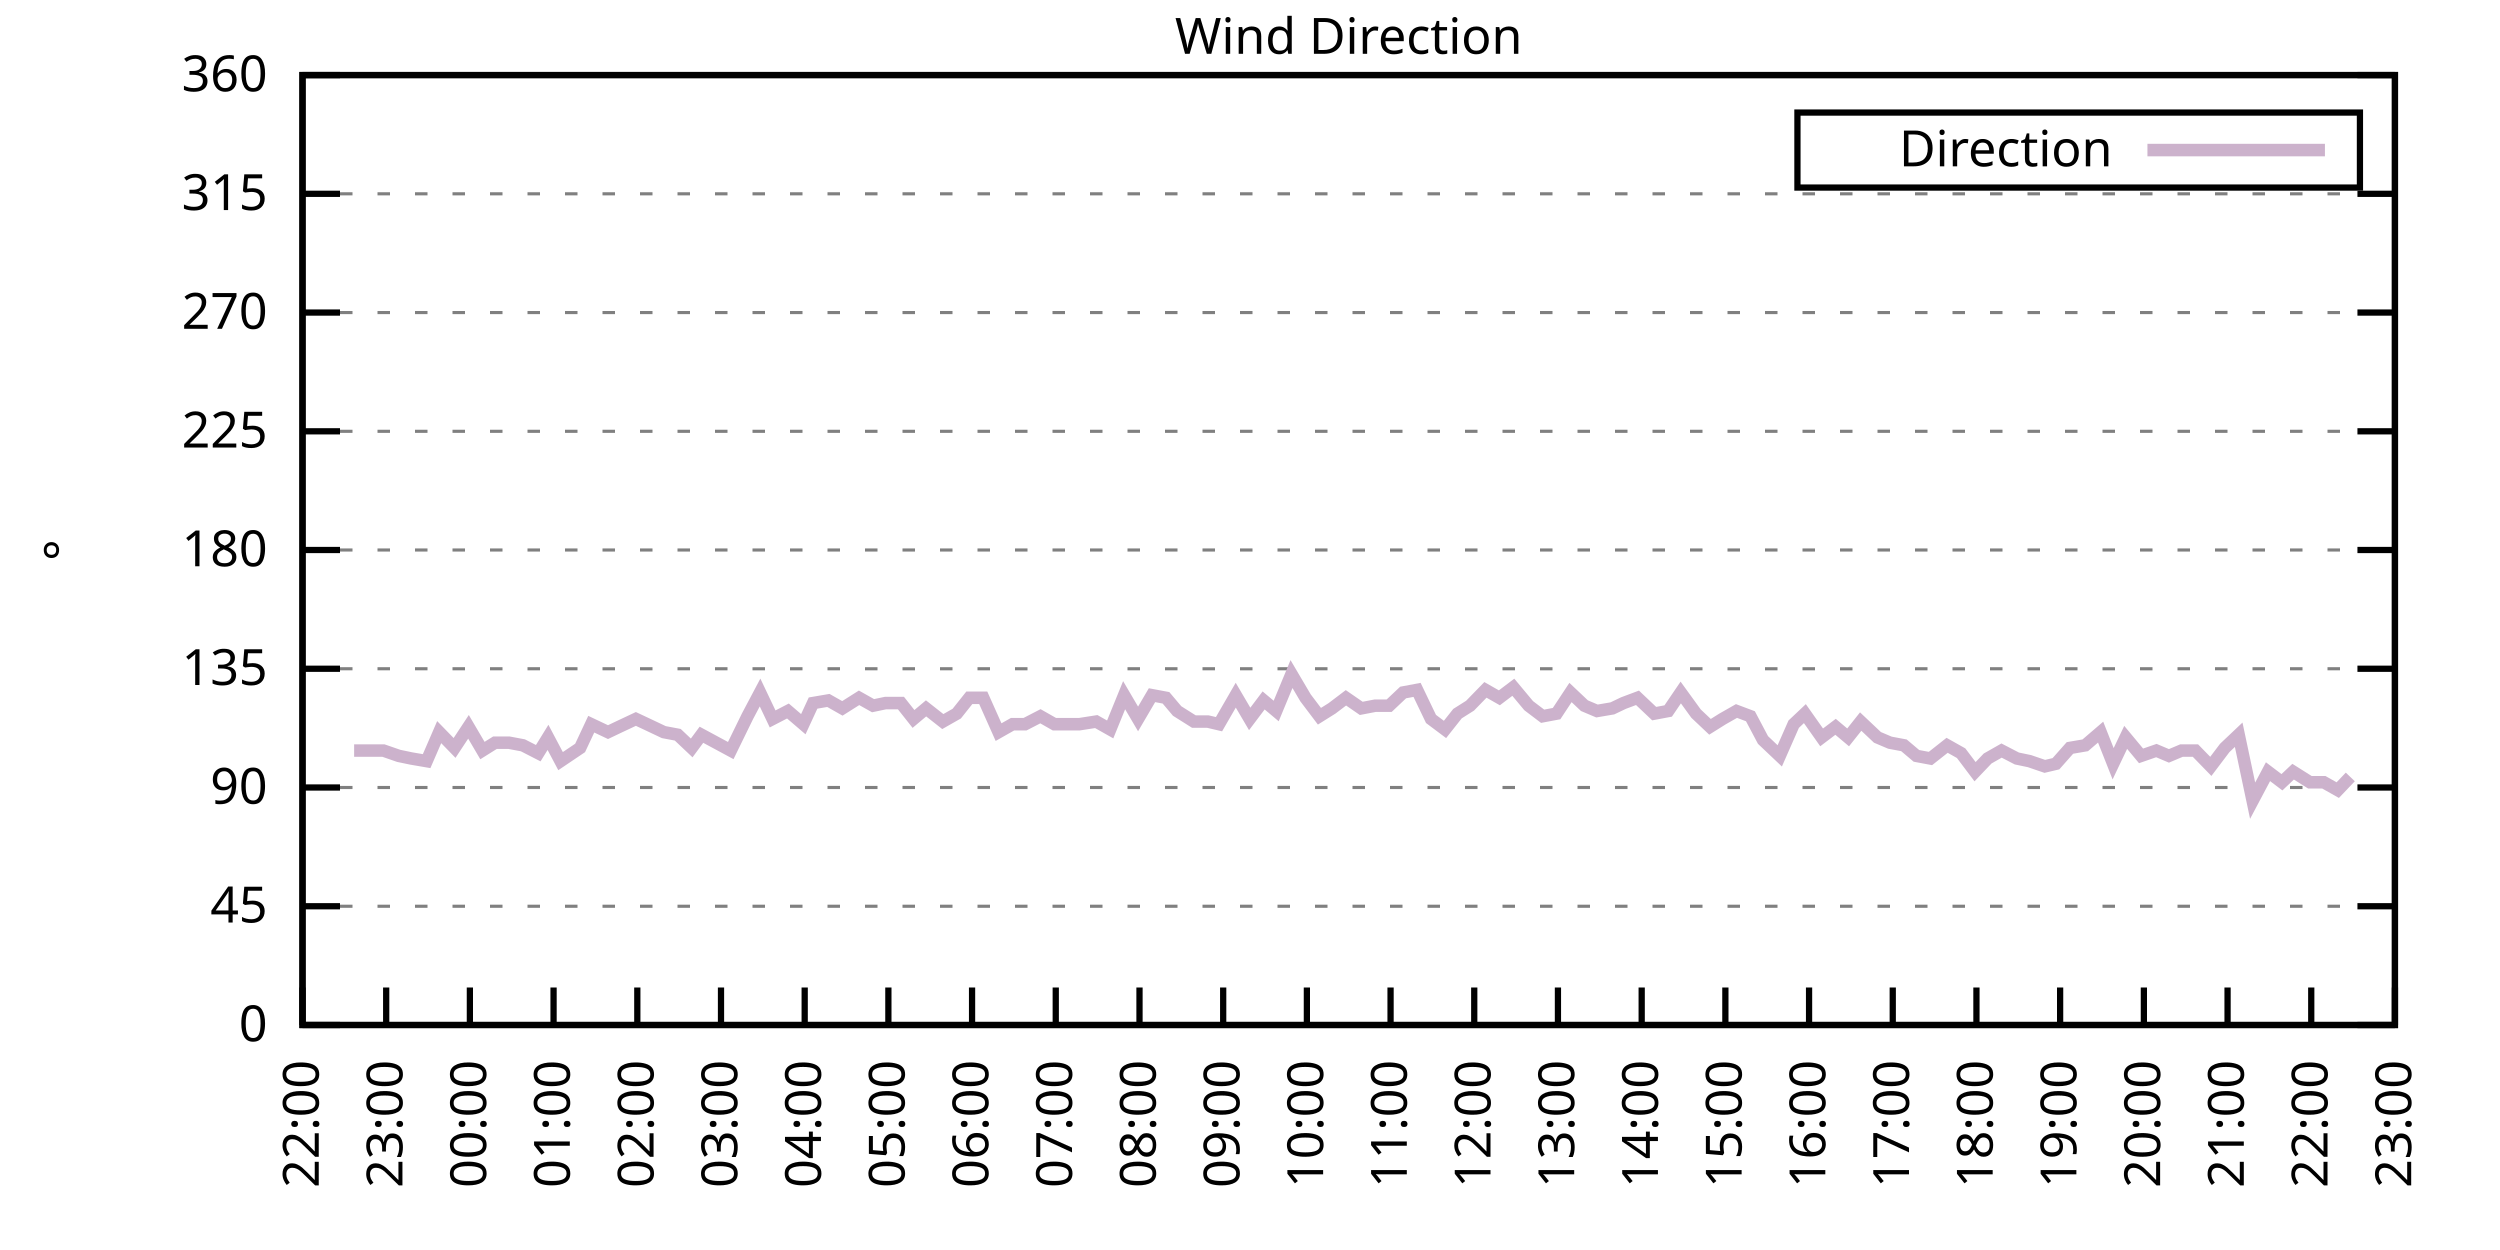
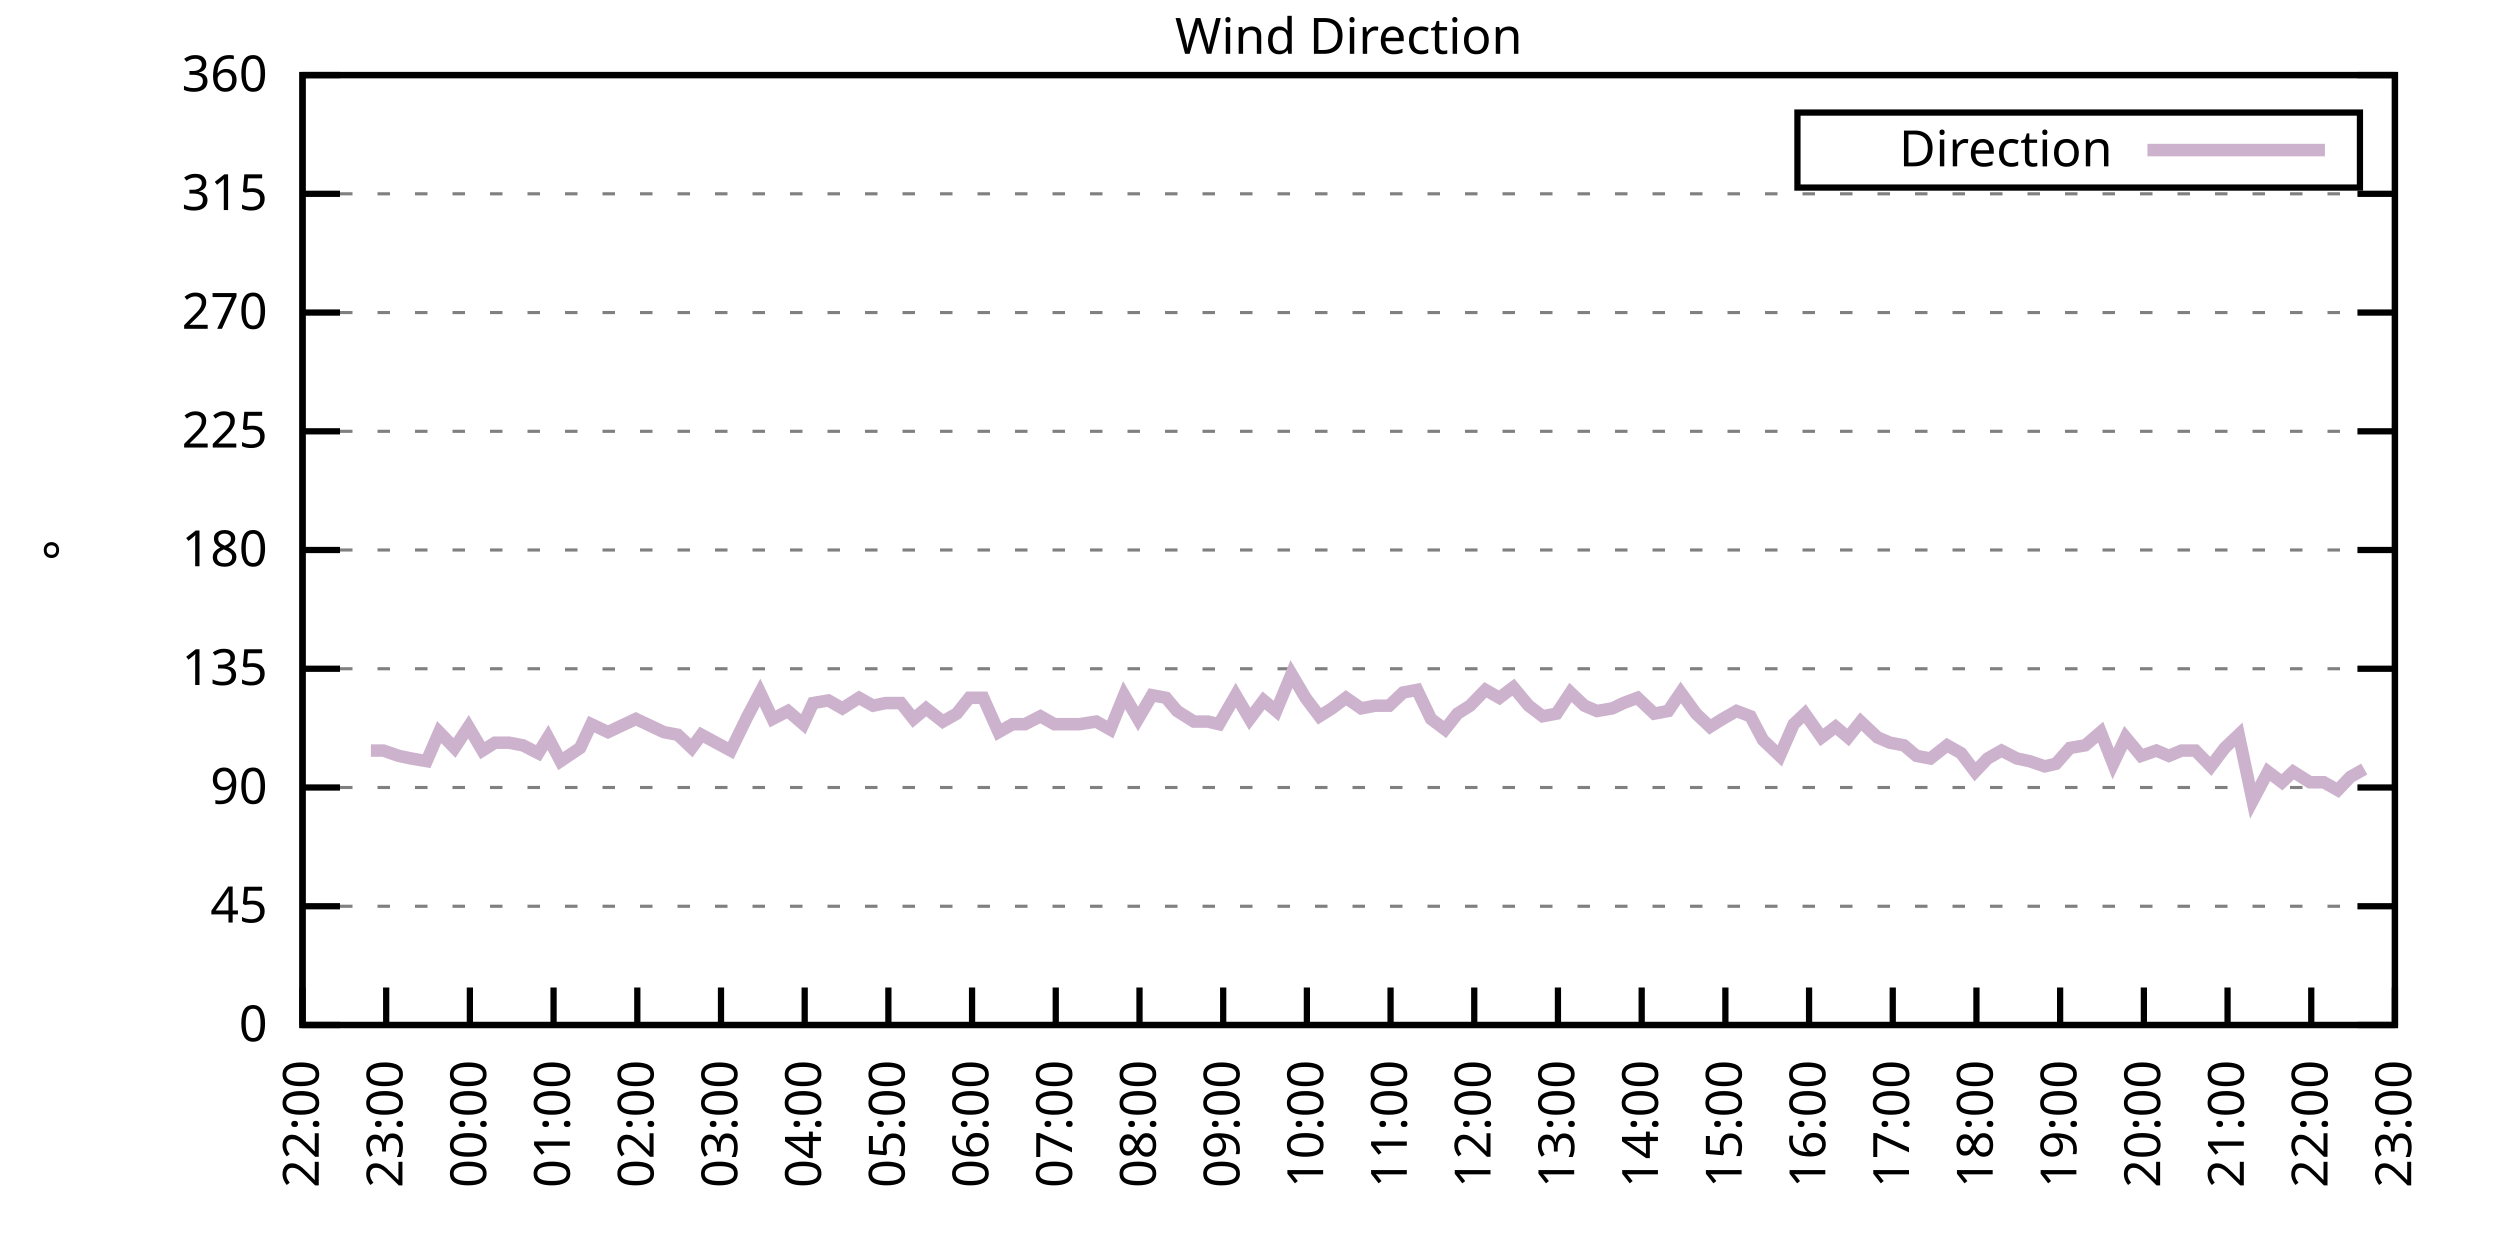
<svg xmlns="http://www.w3.org/2000/svg" xmlns:xlink="http://www.w3.org/1999/xlink" width="400" height="200" viewBox="0 0 400 200">
  <g id="gnuplot_canvas">
    <rect x="0" y="0" width="400" height="200" fill="none" />
    <defs>
      <circle id="gpDot" r="0.5" stroke-width="0.5" stroke="currentColor" />
      <path id="gpPt0" stroke-width="0.333" stroke="currentColor" d="M-1,0 h2 M0,-1 v2" />
      <path id="gpPt1" stroke-width="0.333" stroke="currentColor" d="M-1,-1 L1,1 M1,-1 L-1,1" />
      <path id="gpPt2" stroke-width="0.333" stroke="currentColor" d="M-1,0 L1,0 M0,-1 L0,1 M-1,-1 L1,1 M-1,1 L1,-1" />
      <rect id="gpPt3" stroke-width="0.333" stroke="currentColor" x="-1" y="-1" width="2" height="2" />
      <rect id="gpPt4" stroke-width="0.333" stroke="currentColor" fill="currentColor" x="-1" y="-1" width="2" height="2" />
      <circle id="gpPt5" stroke-width="0.333" stroke="currentColor" cx="0" cy="0" r="1" />
      <use xlink:href="#gpPt5" id="gpPt6" fill="currentColor" stroke="none" />
      <path id="gpPt7" stroke-width="0.333" stroke="currentColor" d="M0,-1.33 L-1.33,0.67 L1.33,0.67 z" />
      <use xlink:href="#gpPt7" id="gpPt8" fill="currentColor" stroke="none" />
      <use xlink:href="#gpPt7" id="gpPt9" stroke="currentColor" transform="rotate(180)" />
      <use xlink:href="#gpPt9" id="gpPt10" fill="currentColor" stroke="none" />
      <use xlink:href="#gpPt3" id="gpPt11" stroke="currentColor" transform="rotate(45)" />
      <use xlink:href="#gpPt11" id="gpPt12" fill="currentColor" stroke="none" />
      <path id="gpPt13" stroke-width="0.333" stroke="currentColor" d="M0,1.330 L1.265,0.411 L0.782,-1.067 L-0.782,-1.076 L-1.265,0.411 z" />
      <use xlink:href="#gpPt13" id="gpPt14" fill="currentColor" stroke="none" />
      <filter id="textbox" filterUnits="objectBoundingBox" x="0" y="0" height="1" width="1">
        <feFlood flood-color="white" flood-opacity="1" result="bgnd" />
        <feComposite in="SourceGraphic" in2="bgnd" operator="atop" />
      </filter>
      <filter id="greybox" filterUnits="objectBoundingBox" x="0" y="0" height="1" width="1">
        <feFlood flood-color="lightgrey" flood-opacity="1" result="grey" />
        <feComposite in="SourceGraphic" in2="grey" operator="atop" />
      </filter>
    </defs>
    <g fill="none" color="white" stroke="currentColor" stroke-width="1.00" stroke-linecap="butt" stroke-linejoin="miter">
</g>
    <g fill="none" color="black" stroke="currentColor" stroke-width="1.00" stroke-linecap="butt" stroke-linejoin="miter">
      <g stroke="none" shape-rendering="crispEdges">
        <polygon fill="rgb(255, 255, 255)" points="48.40,164.00 383.18,164.00 383.18,12.02 48.40,12.02 " />
      </g>
    </g>
    <g fill="none" color="black" stroke="currentColor" stroke-width="1.00" stroke-linecap="butt" stroke-linejoin="miter">
</g>
    <g fill="none" color="black" stroke="black" stroke-width="0.50" stroke-linecap="butt" stroke-linejoin="miter">
</g>
    <g fill="none" color="gray" stroke="currentColor" stroke-width="0.50" stroke-linecap="butt" stroke-linejoin="miter">
      <path stroke="gray" stroke-dasharray="2,4" class="gridline" d="M48.40,164.00 L383.19,164.00  " />
    </g>
    <g fill="none" color="gray" stroke="gray" stroke-width="1.00" stroke-linecap="butt" stroke-linejoin="miter">
</g>
    <g fill="none" color="black" stroke="currentColor" stroke-width="1.00" stroke-linecap="butt" stroke-linejoin="miter">
      <path stroke="black" d="M48.40,164.00 L54.40,164.00 M383.19,164.00 L377.19,164.00  " />
      <g transform="translate(42.80,166.60)" stroke="none" fill="black" font-family="Sans" font-size="8.00" text-anchor="end">
        <text>
          <tspan font-family="Sans"> 0</tspan>
        </text>
      </g>
    </g>
    <g fill="none" color="black" stroke="currentColor" stroke-width="1.00" stroke-linecap="butt" stroke-linejoin="miter">
</g>
    <g fill="none" color="black" stroke="black" stroke-width="0.50" stroke-linecap="butt" stroke-linejoin="miter">
</g>
    <g fill="none" color="gray" stroke="currentColor" stroke-width="0.50" stroke-linecap="butt" stroke-linejoin="miter">
      <path stroke="gray" stroke-dasharray="2,4" class="gridline" d="M48.40,145.00 L383.19,145.00  " />
    </g>
    <g fill="none" color="gray" stroke="gray" stroke-width="1.00" stroke-linecap="butt" stroke-linejoin="miter">
</g>
    <g fill="none" color="black" stroke="currentColor" stroke-width="1.00" stroke-linecap="butt" stroke-linejoin="miter">
      <path stroke="black" d="M48.40,145.00 L54.40,145.00 M383.19,145.00 L377.19,145.00  " />
      <g transform="translate(42.80,147.60)" stroke="none" fill="black" font-family="Sans" font-size="8.00" text-anchor="end">
        <text>
          <tspan font-family="Sans"> 45</tspan>
        </text>
      </g>
    </g>
    <g fill="none" color="black" stroke="currentColor" stroke-width="1.00" stroke-linecap="butt" stroke-linejoin="miter">
</g>
    <g fill="none" color="black" stroke="black" stroke-width="0.50" stroke-linecap="butt" stroke-linejoin="miter">
</g>
    <g fill="none" color="gray" stroke="currentColor" stroke-width="0.50" stroke-linecap="butt" stroke-linejoin="miter">
      <path stroke="gray" stroke-dasharray="2,4" class="gridline" d="M48.40,126.00 L383.19,126.00  " />
    </g>
    <g fill="none" color="gray" stroke="gray" stroke-width="1.00" stroke-linecap="butt" stroke-linejoin="miter">
</g>
    <g fill="none" color="black" stroke="currentColor" stroke-width="1.00" stroke-linecap="butt" stroke-linejoin="miter">
      <path stroke="black" d="M48.40,126.00 L54.40,126.00 M383.19,126.00 L377.19,126.00  " />
      <g transform="translate(42.80,128.60)" stroke="none" fill="black" font-family="Sans" font-size="8.00" text-anchor="end">
        <text>
          <tspan font-family="Sans"> 90</tspan>
        </text>
      </g>
    </g>
    <g fill="none" color="black" stroke="currentColor" stroke-width="1.00" stroke-linecap="butt" stroke-linejoin="miter">
</g>
    <g fill="none" color="black" stroke="black" stroke-width="0.50" stroke-linecap="butt" stroke-linejoin="miter">
</g>
    <g fill="none" color="gray" stroke="currentColor" stroke-width="0.50" stroke-linecap="butt" stroke-linejoin="miter">
      <path stroke="gray" stroke-dasharray="2,4" class="gridline" d="M48.40,107.00 L383.19,107.00  " />
    </g>
    <g fill="none" color="gray" stroke="gray" stroke-width="1.00" stroke-linecap="butt" stroke-linejoin="miter">
</g>
    <g fill="none" color="black" stroke="currentColor" stroke-width="1.00" stroke-linecap="butt" stroke-linejoin="miter">
      <path stroke="black" d="M48.40,107.00 L54.40,107.00 M383.19,107.00 L377.19,107.00  " />
      <g transform="translate(42.80,109.60)" stroke="none" fill="black" font-family="Sans" font-size="8.00" text-anchor="end">
        <text>
          <tspan font-family="Sans"> 135</tspan>
        </text>
      </g>
    </g>
    <g fill="none" color="black" stroke="currentColor" stroke-width="1.00" stroke-linecap="butt" stroke-linejoin="miter">
</g>
    <g fill="none" color="black" stroke="black" stroke-width="0.50" stroke-linecap="butt" stroke-linejoin="miter">
</g>
    <g fill="none" color="gray" stroke="currentColor" stroke-width="0.50" stroke-linecap="butt" stroke-linejoin="miter">
      <path stroke="gray" stroke-dasharray="2,4" class="gridline" d="M48.40,88.00 L383.19,88.00  " />
    </g>
    <g fill="none" color="gray" stroke="gray" stroke-width="1.00" stroke-linecap="butt" stroke-linejoin="miter">
</g>
    <g fill="none" color="black" stroke="currentColor" stroke-width="1.00" stroke-linecap="butt" stroke-linejoin="miter">
      <path stroke="black" d="M48.40,88.00 L54.40,88.00 M383.19,88.00 L377.19,88.00  " />
      <g transform="translate(42.80,90.60)" stroke="none" fill="black" font-family="Sans" font-size="8.00" text-anchor="end">
        <text>
          <tspan font-family="Sans"> 180</tspan>
        </text>
      </g>
    </g>
    <g fill="none" color="black" stroke="currentColor" stroke-width="1.00" stroke-linecap="butt" stroke-linejoin="miter">
</g>
    <g fill="none" color="black" stroke="black" stroke-width="0.50" stroke-linecap="butt" stroke-linejoin="miter">
</g>
    <g fill="none" color="gray" stroke="currentColor" stroke-width="0.50" stroke-linecap="butt" stroke-linejoin="miter">
      <path stroke="gray" stroke-dasharray="2,4" class="gridline" d="M48.40,69.01 L383.19,69.01  " />
    </g>
    <g fill="none" color="gray" stroke="gray" stroke-width="1.00" stroke-linecap="butt" stroke-linejoin="miter">
</g>
    <g fill="none" color="black" stroke="currentColor" stroke-width="1.00" stroke-linecap="butt" stroke-linejoin="miter">
      <path stroke="black" d="M48.40,69.01 L54.40,69.01 M383.19,69.01 L377.19,69.01  " />
      <g transform="translate(42.80,71.61)" stroke="none" fill="black" font-family="Sans" font-size="8.00" text-anchor="end">
        <text>
          <tspan font-family="Sans"> 225</tspan>
        </text>
      </g>
    </g>
    <g fill="none" color="black" stroke="currentColor" stroke-width="1.00" stroke-linecap="butt" stroke-linejoin="miter">
</g>
    <g fill="none" color="black" stroke="black" stroke-width="0.50" stroke-linecap="butt" stroke-linejoin="miter">
</g>
    <g fill="none" color="gray" stroke="currentColor" stroke-width="0.50" stroke-linecap="butt" stroke-linejoin="miter">
      <path stroke="gray" stroke-dasharray="2,4" class="gridline" d="M48.40,50.01 L383.19,50.01  " />
    </g>
    <g fill="none" color="gray" stroke="gray" stroke-width="1.00" stroke-linecap="butt" stroke-linejoin="miter">
</g>
    <g fill="none" color="black" stroke="currentColor" stroke-width="1.00" stroke-linecap="butt" stroke-linejoin="miter">
      <path stroke="black" d="M48.40,50.01 L54.40,50.01 M383.19,50.01 L377.19,50.01  " />
      <g transform="translate(42.80,52.61)" stroke="none" fill="black" font-family="Sans" font-size="8.00" text-anchor="end">
        <text>
          <tspan font-family="Sans"> 270</tspan>
        </text>
      </g>
    </g>
    <g fill="none" color="black" stroke="currentColor" stroke-width="1.00" stroke-linecap="butt" stroke-linejoin="miter">
</g>
    <g fill="none" color="black" stroke="black" stroke-width="0.50" stroke-linecap="butt" stroke-linejoin="miter">
</g>
    <g fill="none" color="gray" stroke="currentColor" stroke-width="0.50" stroke-linecap="butt" stroke-linejoin="miter">
      <path stroke="gray" stroke-dasharray="2,4" class="gridline" d="M48.40,31.01 L383.19,31.01  " />
    </g>
    <g fill="none" color="gray" stroke="gray" stroke-width="1.00" stroke-linecap="butt" stroke-linejoin="miter">
</g>
    <g fill="none" color="black" stroke="currentColor" stroke-width="1.00" stroke-linecap="butt" stroke-linejoin="miter">
      <path stroke="black" d="M48.40,31.01 L54.40,31.01 M383.19,31.01 L377.19,31.01  " />
      <g transform="translate(42.80,33.61)" stroke="none" fill="black" font-family="Sans" font-size="8.00" text-anchor="end">
        <text>
          <tspan font-family="Sans"> 315</tspan>
        </text>
      </g>
    </g>
    <g fill="none" color="black" stroke="currentColor" stroke-width="1.00" stroke-linecap="butt" stroke-linejoin="miter">
</g>
    <g fill="none" color="black" stroke="black" stroke-width="0.50" stroke-linecap="butt" stroke-linejoin="miter">
</g>
    <g fill="none" color="gray" stroke="currentColor" stroke-width="0.50" stroke-linecap="butt" stroke-linejoin="miter">
      <path stroke="gray" stroke-dasharray="2,4" class="gridline" d="M48.40,12.01 L383.19,12.01  " />
    </g>
    <g fill="none" color="gray" stroke="gray" stroke-width="1.00" stroke-linecap="butt" stroke-linejoin="miter">
</g>
    <g fill="none" color="black" stroke="currentColor" stroke-width="1.00" stroke-linecap="butt" stroke-linejoin="miter">
      <path stroke="black" d="M48.40,12.01 L54.40,12.01 M383.19,12.01 L377.19,12.01  " />
      <g transform="translate(42.80,14.61)" stroke="none" fill="black" font-family="Sans" font-size="8.00" text-anchor="end">
        <text>
          <tspan font-family="Sans"> 360</tspan>
        </text>
      </g>
    </g>
    <g fill="none" color="black" stroke="currentColor" stroke-width="1.00" stroke-linecap="butt" stroke-linejoin="miter">
      <path stroke="black" d="M48.40,164.00 L48.40,158.00  " />
      <g transform="translate(51.00,169.60) rotate(270.00)" stroke="none" fill="black" font-family="Sans" font-size="8.00" text-anchor="end">
        <text>
          <tspan font-family="Sans">22:00</tspan>
        </text>
      </g>
    </g>
    <g fill="none" color="black" stroke="currentColor" stroke-width="1.00" stroke-linecap="butt" stroke-linejoin="miter">
      <path stroke="black" d="M61.79,164.00 L61.79,158.00  " />
      <g transform="translate(64.39,169.60) rotate(270.00)" stroke="none" fill="black" font-family="Sans" font-size="8.00" text-anchor="end">
        <text>
          <tspan font-family="Sans">23:00</tspan>
        </text>
      </g>
    </g>
    <g fill="none" color="black" stroke="currentColor" stroke-width="1.00" stroke-linecap="butt" stroke-linejoin="miter">
      <path stroke="black" d="M75.18,164.00 L75.18,158.00  " />
      <g transform="translate(77.78,169.60) rotate(270.00)" stroke="none" fill="black" font-family="Sans" font-size="8.00" text-anchor="end">
        <text>
          <tspan font-family="Sans">00:00</tspan>
        </text>
      </g>
    </g>
    <g fill="none" color="black" stroke="currentColor" stroke-width="1.00" stroke-linecap="butt" stroke-linejoin="miter">
      <path stroke="black" d="M88.57,164.00 L88.57,158.00  " />
      <g transform="translate(91.17,169.60) rotate(270.00)" stroke="none" fill="black" font-family="Sans" font-size="8.00" text-anchor="end">
        <text>
          <tspan font-family="Sans">01:00</tspan>
        </text>
      </g>
    </g>
    <g fill="none" color="black" stroke="currentColor" stroke-width="1.00" stroke-linecap="butt" stroke-linejoin="miter">
      <path stroke="black" d="M101.97,164.00 L101.97,158.00  " />
      <g transform="translate(104.57,169.60) rotate(270.00)" stroke="none" fill="black" font-family="Sans" font-size="8.00" text-anchor="end">
        <text>
          <tspan font-family="Sans">02:00</tspan>
        </text>
      </g>
    </g>
    <g fill="none" color="black" stroke="currentColor" stroke-width="1.00" stroke-linecap="butt" stroke-linejoin="miter">
      <path stroke="black" d="M115.36,164.00 L115.36,158.00  " />
      <g transform="translate(117.96,169.60) rotate(270.00)" stroke="none" fill="black" font-family="Sans" font-size="8.00" text-anchor="end">
        <text>
          <tspan font-family="Sans">03:00</tspan>
        </text>
      </g>
    </g>
    <g fill="none" color="black" stroke="currentColor" stroke-width="1.00" stroke-linecap="butt" stroke-linejoin="miter">
      <path stroke="black" d="M128.75,164.00 L128.75,158.00  " />
      <g transform="translate(131.35,169.60) rotate(270.00)" stroke="none" fill="black" font-family="Sans" font-size="8.00" text-anchor="end">
        <text>
          <tspan font-family="Sans">04:00</tspan>
        </text>
      </g>
    </g>
    <g fill="none" color="black" stroke="currentColor" stroke-width="1.00" stroke-linecap="butt" stroke-linejoin="miter">
      <path stroke="black" d="M142.14,164.00 L142.14,158.00  " />
      <g transform="translate(144.74,169.60) rotate(270.00)" stroke="none" fill="black" font-family="Sans" font-size="8.00" text-anchor="end">
        <text>
          <tspan font-family="Sans">05:00</tspan>
        </text>
      </g>
    </g>
    <g fill="none" color="black" stroke="currentColor" stroke-width="1.00" stroke-linecap="butt" stroke-linejoin="miter">
      <path stroke="black" d="M155.53,164.00 L155.53,158.00  " />
      <g transform="translate(158.13,169.60) rotate(270.00)" stroke="none" fill="black" font-family="Sans" font-size="8.00" text-anchor="end">
        <text>
          <tspan font-family="Sans">06:00</tspan>
        </text>
      </g>
    </g>
    <g fill="none" color="black" stroke="currentColor" stroke-width="1.00" stroke-linecap="butt" stroke-linejoin="miter">
      <path stroke="black" d="M168.92,164.00 L168.92,158.00  " />
      <g transform="translate(171.52,169.60) rotate(270.00)" stroke="none" fill="black" font-family="Sans" font-size="8.00" text-anchor="end">
        <text>
          <tspan font-family="Sans">07:00</tspan>
        </text>
      </g>
    </g>
    <g fill="none" color="black" stroke="currentColor" stroke-width="1.00" stroke-linecap="butt" stroke-linejoin="miter">
      <path stroke="black" d="M182.32,164.00 L182.32,158.00  " />
      <g transform="translate(184.92,169.60) rotate(270.00)" stroke="none" fill="black" font-family="Sans" font-size="8.00" text-anchor="end">
        <text>
          <tspan font-family="Sans">08:00</tspan>
        </text>
      </g>
    </g>
    <g fill="none" color="black" stroke="currentColor" stroke-width="1.00" stroke-linecap="butt" stroke-linejoin="miter">
      <path stroke="black" d="M195.71,164.00 L195.71,158.00  " />
      <g transform="translate(198.31,169.60) rotate(270.00)" stroke="none" fill="black" font-family="Sans" font-size="8.00" text-anchor="end">
        <text>
          <tspan font-family="Sans">09:00</tspan>
        </text>
      </g>
    </g>
    <g fill="none" color="black" stroke="currentColor" stroke-width="1.00" stroke-linecap="butt" stroke-linejoin="miter">
      <path stroke="black" d="M209.10,164.00 L209.10,158.00  " />
      <g transform="translate(211.70,169.60) rotate(270.00)" stroke="none" fill="black" font-family="Sans" font-size="8.00" text-anchor="end">
        <text>
          <tspan font-family="Sans">10:00</tspan>
        </text>
      </g>
    </g>
    <g fill="none" color="black" stroke="currentColor" stroke-width="1.00" stroke-linecap="butt" stroke-linejoin="miter">
      <path stroke="black" d="M222.49,164.00 L222.49,158.00  " />
      <g transform="translate(225.09,169.60) rotate(270.00)" stroke="none" fill="black" font-family="Sans" font-size="8.00" text-anchor="end">
        <text>
          <tspan font-family="Sans">11:00</tspan>
        </text>
      </g>
    </g>
    <g fill="none" color="black" stroke="currentColor" stroke-width="1.00" stroke-linecap="butt" stroke-linejoin="miter">
      <path stroke="black" d="M235.88,164.00 L235.88,158.00  " />
      <g transform="translate(238.48,169.60) rotate(270.00)" stroke="none" fill="black" font-family="Sans" font-size="8.00" text-anchor="end">
        <text>
          <tspan font-family="Sans">12:00</tspan>
        </text>
      </g>
    </g>
    <g fill="none" color="black" stroke="currentColor" stroke-width="1.00" stroke-linecap="butt" stroke-linejoin="miter">
      <path stroke="black" d="M249.27,164.00 L249.27,158.00  " />
      <g transform="translate(251.87,169.60) rotate(270.00)" stroke="none" fill="black" font-family="Sans" font-size="8.00" text-anchor="end">
        <text>
          <tspan font-family="Sans">13:00</tspan>
        </text>
      </g>
    </g>
    <g fill="none" color="black" stroke="currentColor" stroke-width="1.00" stroke-linecap="butt" stroke-linejoin="miter">
      <path stroke="black" d="M262.67,164.00 L262.67,158.00  " />
      <g transform="translate(265.27,169.60) rotate(270.00)" stroke="none" fill="black" font-family="Sans" font-size="8.00" text-anchor="end">
        <text>
          <tspan font-family="Sans">14:00</tspan>
        </text>
      </g>
    </g>
    <g fill="none" color="black" stroke="currentColor" stroke-width="1.00" stroke-linecap="butt" stroke-linejoin="miter">
      <path stroke="black" d="M276.06,164.00 L276.06,158.00  " />
      <g transform="translate(278.66,169.60) rotate(270.00)" stroke="none" fill="black" font-family="Sans" font-size="8.00" text-anchor="end">
        <text>
          <tspan font-family="Sans">15:00</tspan>
        </text>
      </g>
    </g>
    <g fill="none" color="black" stroke="currentColor" stroke-width="1.00" stroke-linecap="butt" stroke-linejoin="miter">
      <path stroke="black" d="M289.45,164.00 L289.45,158.00  " />
      <g transform="translate(292.05,169.60) rotate(270.00)" stroke="none" fill="black" font-family="Sans" font-size="8.00" text-anchor="end">
        <text>
          <tspan font-family="Sans">16:00</tspan>
        </text>
      </g>
    </g>
    <g fill="none" color="black" stroke="currentColor" stroke-width="1.00" stroke-linecap="butt" stroke-linejoin="miter">
      <path stroke="black" d="M302.84,164.00 L302.84,158.00  " />
      <g transform="translate(305.44,169.60) rotate(270.00)" stroke="none" fill="black" font-family="Sans" font-size="8.00" text-anchor="end">
        <text>
          <tspan font-family="Sans">17:00</tspan>
        </text>
      </g>
    </g>
    <g fill="none" color="black" stroke="currentColor" stroke-width="1.00" stroke-linecap="butt" stroke-linejoin="miter">
      <path stroke="black" d="M316.23,164.00 L316.23,158.00  " />
      <g transform="translate(318.83,169.60) rotate(270.00)" stroke="none" fill="black" font-family="Sans" font-size="8.00" text-anchor="end">
        <text>
          <tspan font-family="Sans">18:00</tspan>
        </text>
      </g>
    </g>
    <g fill="none" color="black" stroke="currentColor" stroke-width="1.00" stroke-linecap="butt" stroke-linejoin="miter">
      <path stroke="black" d="M329.62,164.00 L329.62,158.00  " />
      <g transform="translate(332.22,169.60) rotate(270.00)" stroke="none" fill="black" font-family="Sans" font-size="8.00" text-anchor="end">
        <text>
          <tspan font-family="Sans">19:00</tspan>
        </text>
      </g>
    </g>
    <g fill="none" color="black" stroke="currentColor" stroke-width="1.00" stroke-linecap="butt" stroke-linejoin="miter">
      <path stroke="black" d="M343.02,164.00 L343.02,158.00  " />
      <g transform="translate(345.62,169.60) rotate(270.00)" stroke="none" fill="black" font-family="Sans" font-size="8.00" text-anchor="end">
        <text>
          <tspan font-family="Sans">20:00</tspan>
        </text>
      </g>
    </g>
    <g fill="none" color="black" stroke="currentColor" stroke-width="1.00" stroke-linecap="butt" stroke-linejoin="miter">
      <path stroke="black" d="M356.41,164.00 L356.41,158.00  " />
      <g transform="translate(359.01,169.60) rotate(270.00)" stroke="none" fill="black" font-family="Sans" font-size="8.00" text-anchor="end">
        <text>
          <tspan font-family="Sans">21:00</tspan>
        </text>
      </g>
    </g>
    <g fill="none" color="black" stroke="currentColor" stroke-width="1.00" stroke-linecap="butt" stroke-linejoin="miter">
      <path stroke="black" d="M369.80,164.00 L369.80,158.00  " />
      <g transform="translate(372.40,169.60) rotate(270.00)" stroke="none" fill="black" font-family="Sans" font-size="8.00" text-anchor="end">
        <text>
          <tspan font-family="Sans">22:00</tspan>
        </text>
      </g>
    </g>
    <g fill="none" color="black" stroke="currentColor" stroke-width="1.00" stroke-linecap="butt" stroke-linejoin="miter">
      <path stroke="black" d="M383.19,164.00 L383.19,158.00  " />
      <g transform="translate(385.79,169.60) rotate(270.00)" stroke="none" fill="black" font-family="Sans" font-size="8.00" text-anchor="end">
        <text>
          <tspan font-family="Sans">23:00</tspan>
        </text>
      </g>
    </g>
    <g fill="none" color="black" stroke="currentColor" stroke-width="1.00" stroke-linecap="butt" stroke-linejoin="miter">
</g>
    <g fill="none" color="black" stroke="currentColor" stroke-width="1.00" stroke-linecap="butt" stroke-linejoin="miter">
      <path stroke="black" d="M48.40,12.01 L48.40,164.00 L383.19,164.00 L383.19,12.01 L48.40,12.01 Z  " />
    </g>
    <g fill="none" color="black" stroke="currentColor" stroke-width="1.00" stroke-linecap="butt" stroke-linejoin="miter">
</g>
    <g fill="none" color="black" stroke="currentColor" stroke-width="1.00" stroke-linecap="butt" stroke-linejoin="miter">
      <path stroke="black" d="M287.59,30.01 L287.59,18.01 L377.59,18.01 L377.59,30.01 L287.59,30.01 Z  " />
    </g>
    <g id="Wind_direction_plot_1">
      <g fill="none" color="white" stroke="black" stroke-width="2.00" stroke-linecap="butt" stroke-linejoin="miter">
</g>
      <g fill="none" color="black" stroke="currentColor" stroke-width="2.00" stroke-linecap="butt" stroke-linejoin="miter">
        <g transform="translate(337.99,26.61)" stroke="none" fill="black" font-family="Sans" font-size="8.00" text-anchor="end">
          <text>
            <tspan font-family="Sans">Direction</tspan>
          </text>
        </g>
      </g>
      <g fill="none" color="black" stroke="currentColor" stroke-width="2.00" stroke-linecap="butt" stroke-linejoin="miter">
-         <path stroke="rgb(204, 178, 204)" d="M343.59,24.01 L371.99,24.01 M56.66,120.09 L59.34,120.09 L61.35,120.09 L63.80,120.94 L65.81,121.36 L68.26,121.78   L70.27,117.14 L72.73,119.67 L74.96,116.29 L77.19,120.09 L79.20,118.83 L81.43,118.83 L83.66,119.25 L86.12,120.51   L87.68,117.98 L89.69,121.78 L92.82,119.67 L94.60,115.87 L97.28,117.14 L99.06,116.29 L101.74,115.03 L103.53,115.87   L106.21,117.14 L108.44,117.56 L110.67,119.67 L112.23,117.56 L116.92,120.09 L119.60,114.60 L121.61,110.80 L123.62,115.03   L126.07,113.76 L128.53,115.87 L130.09,112.49 L132.54,112.07 L134.78,113.34 L137.45,111.65 L139.69,112.91 L141.69,112.49   L144.15,112.49 L146.16,115.03 L148.17,113.34 L150.85,115.45 L153.08,114.18 L155.09,111.65 L157.32,111.65 L159.77,117.14   L162.01,115.87 L164.01,115.87 L166.47,114.60 L168.70,115.87 L170.26,115.87 L172.72,115.87 L175.40,115.45 L177.63,116.71   L179.86,111.23 L182.09,115.03 L184.32,111.23 L186.56,111.65 L188.34,113.76 L191.02,115.45 L193.25,115.45 L195.04,115.87   L197.72,111.23 L199.95,115.03 L202.18,112.07 L204.19,113.76 L206.64,107.85 L208.88,111.65 L211.11,114.60 L213.12,113.34   L215.35,111.65 L217.80,113.34 L220.04,112.91 L222.27,112.91 L224.50,110.80 L226.73,110.38 L228.96,115.03 L231.20,116.71   L233.20,114.18 L235.21,112.91 L237.67,110.38 L239.90,111.65 L242.13,109.96 L244.59,112.91 L246.82,114.60 L249.05,114.18   L251.28,110.80 L253.51,112.91 L255.52,113.76 L257.98,113.34 L259.76,112.49 L262.00,111.65 L264.67,114.18 L266.91,113.76   L268.92,110.80 L271.37,114.18 L273.60,116.29 L275.61,115.03 L277.84,113.76 L280.07,114.60 L282.08,118.40 L284.76,120.94   L286.99,115.87 L288.78,114.18 L291.46,117.98 L293.69,116.29 L295.70,117.98 L297.71,115.45 L300.39,117.98 L302.39,118.83   L304.63,119.25 L306.63,120.94 L308.87,121.36 L311.54,119.25 L313.78,120.51 L316.01,123.47 L318.02,121.36 L320.25,120.09   L322.70,121.36 L324.71,121.78 L327.17,122.62 L328.95,122.20 L331.19,119.67 L333.64,119.25 L336.10,117.14 L338.10,122.20   L340.11,117.98 L342.57,120.94 L345.02,120.09 L347.03,120.94 L349.04,120.09 L351.27,120.09 L353.73,122.62 L355.96,119.67   L358.19,117.56 L360.42,128.11 L362.88,123.47 L365.11,125.16 L366.90,123.47 L369.58,125.16 L371.81,125.16 L374.04,126.42   L376.05,124.31  " />
+         <path stroke="rgb(204, 178, 204)" d="M343.59,24.01 L371.99,24.01 M59.34,120.09 L61.35,120.09 L63.80,120.94 L65.81,121.36 L68.26,121.78 L70.27,117.14   L72.73,119.67 L74.96,116.29 L77.19,120.09 L79.20,118.83 L81.43,118.83 L83.66,119.25 L86.12,120.51 L87.68,117.98   L89.69,121.78 L92.82,119.67 L94.60,115.87 L97.28,117.14 L99.06,116.29 L101.74,115.03 L103.53,115.87 L106.21,117.14   L108.44,117.56 L110.67,119.67 L112.23,117.56 L116.92,120.09 L119.60,114.60 L121.61,110.80 L123.62,115.03 L126.07,113.76   L128.53,115.87 L130.09,112.49 L132.54,112.07 L134.78,113.34 L137.45,111.65 L139.69,112.91 L141.69,112.49 L144.15,112.49   L146.16,115.03 L148.17,113.34 L150.85,115.45 L153.08,114.18 L155.09,111.65 L157.32,111.65 L159.77,117.14 L162.01,115.87   L164.01,115.87 L166.47,114.60 L168.70,115.87 L170.26,115.87 L172.72,115.87 L175.40,115.45 L177.63,116.71 L179.86,111.23   L182.09,115.03 L184.32,111.23 L186.56,111.65 L188.34,113.76 L191.02,115.45 L193.25,115.45 L195.04,115.87 L197.72,111.23   L199.95,115.03 L202.18,112.07 L204.19,113.76 L206.64,107.85 L208.88,111.65 L211.11,114.60 L213.12,113.34 L215.35,111.65   L217.80,113.34 L220.04,112.91 L222.27,112.91 L224.50,110.80 L226.73,110.38 L228.96,115.03 L231.20,116.71 L233.20,114.18   L235.21,112.91 L237.67,110.38 L239.90,111.65 L242.13,109.96 L244.59,112.91 L246.82,114.60 L249.05,114.18 L251.28,110.80   L253.51,112.91 L255.52,113.76 L257.98,113.34 L259.76,112.49 L262.00,111.65 L264.67,114.18 L266.91,113.76 L268.92,110.80   L271.37,114.18 L273.60,116.29 L275.61,115.03 L277.84,113.76 L280.07,114.60 L282.08,118.40 L284.76,120.94 L286.99,115.87   L288.78,114.18 L291.46,117.98 L293.69,116.29 L295.70,117.98 L297.71,115.45 L300.39,117.98 L302.39,118.83 L304.63,119.25   L306.63,120.94 L308.87,121.36 L311.54,119.25 L313.78,120.51 L316.01,123.47 L318.02,121.36 L320.25,120.09 L322.70,121.36   L324.71,121.78 L327.17,122.62 L328.95,122.20 L331.19,119.67 L333.64,119.25 L336.10,117.14 L338.10,122.20 L340.11,117.98   L342.57,120.94 L345.02,120.09 L347.03,120.94 L349.04,120.09 L351.27,120.09 L353.73,122.62 L355.96,119.67 L358.19,117.56   L360.42,128.11 L362.88,123.47 L365.11,125.16 L366.90,123.47 L369.58,125.16 L371.81,125.16 L374.04,126.42 L376.05,124.31   L378.28,123.05  " />
      </g>
    </g>
    <g fill="none" color="black" stroke="currentColor" stroke-width="2.00" stroke-linecap="butt" stroke-linejoin="miter">
</g>
    <g fill="none" color="black" stroke="black" stroke-width="1.00" stroke-linecap="butt" stroke-linejoin="miter">
</g>
    <g fill="none" color="black" stroke="currentColor" stroke-width="1.00" stroke-linecap="butt" stroke-linejoin="miter">
      <path stroke="black" d="M48.40,12.01 L48.40,164.00 L383.19,164.00 L383.19,12.01 L48.40,12.01 Z  " />
      <g transform="translate(12.80,88.01) rotate(270.00)" stroke="none" fill="black" font-family="Sans" font-size="8.00" text-anchor="middle">
        <text>
          <tspan font-family="Sans">°</tspan>
        </text>
      </g>
    </g>
    <g fill="none" color="black" stroke="currentColor" stroke-width="1.00" stroke-linecap="butt" stroke-linejoin="miter">
</g>
    <g fill="none" color="black" stroke="currentColor" stroke-width="1.00" stroke-linecap="butt" stroke-linejoin="miter">
      <g transform="translate(215.79,8.61)" stroke="none" fill="black" font-family="Sans" font-size="8.00" text-anchor="middle">
        <text>
          <tspan font-family="Sans">Wind Direction</tspan>
        </text>
      </g>
    </g>
    <g fill="none" color="black" stroke="currentColor" stroke-width="1.00" stroke-linecap="butt" stroke-linejoin="miter">
</g>
  </g>
</svg>
